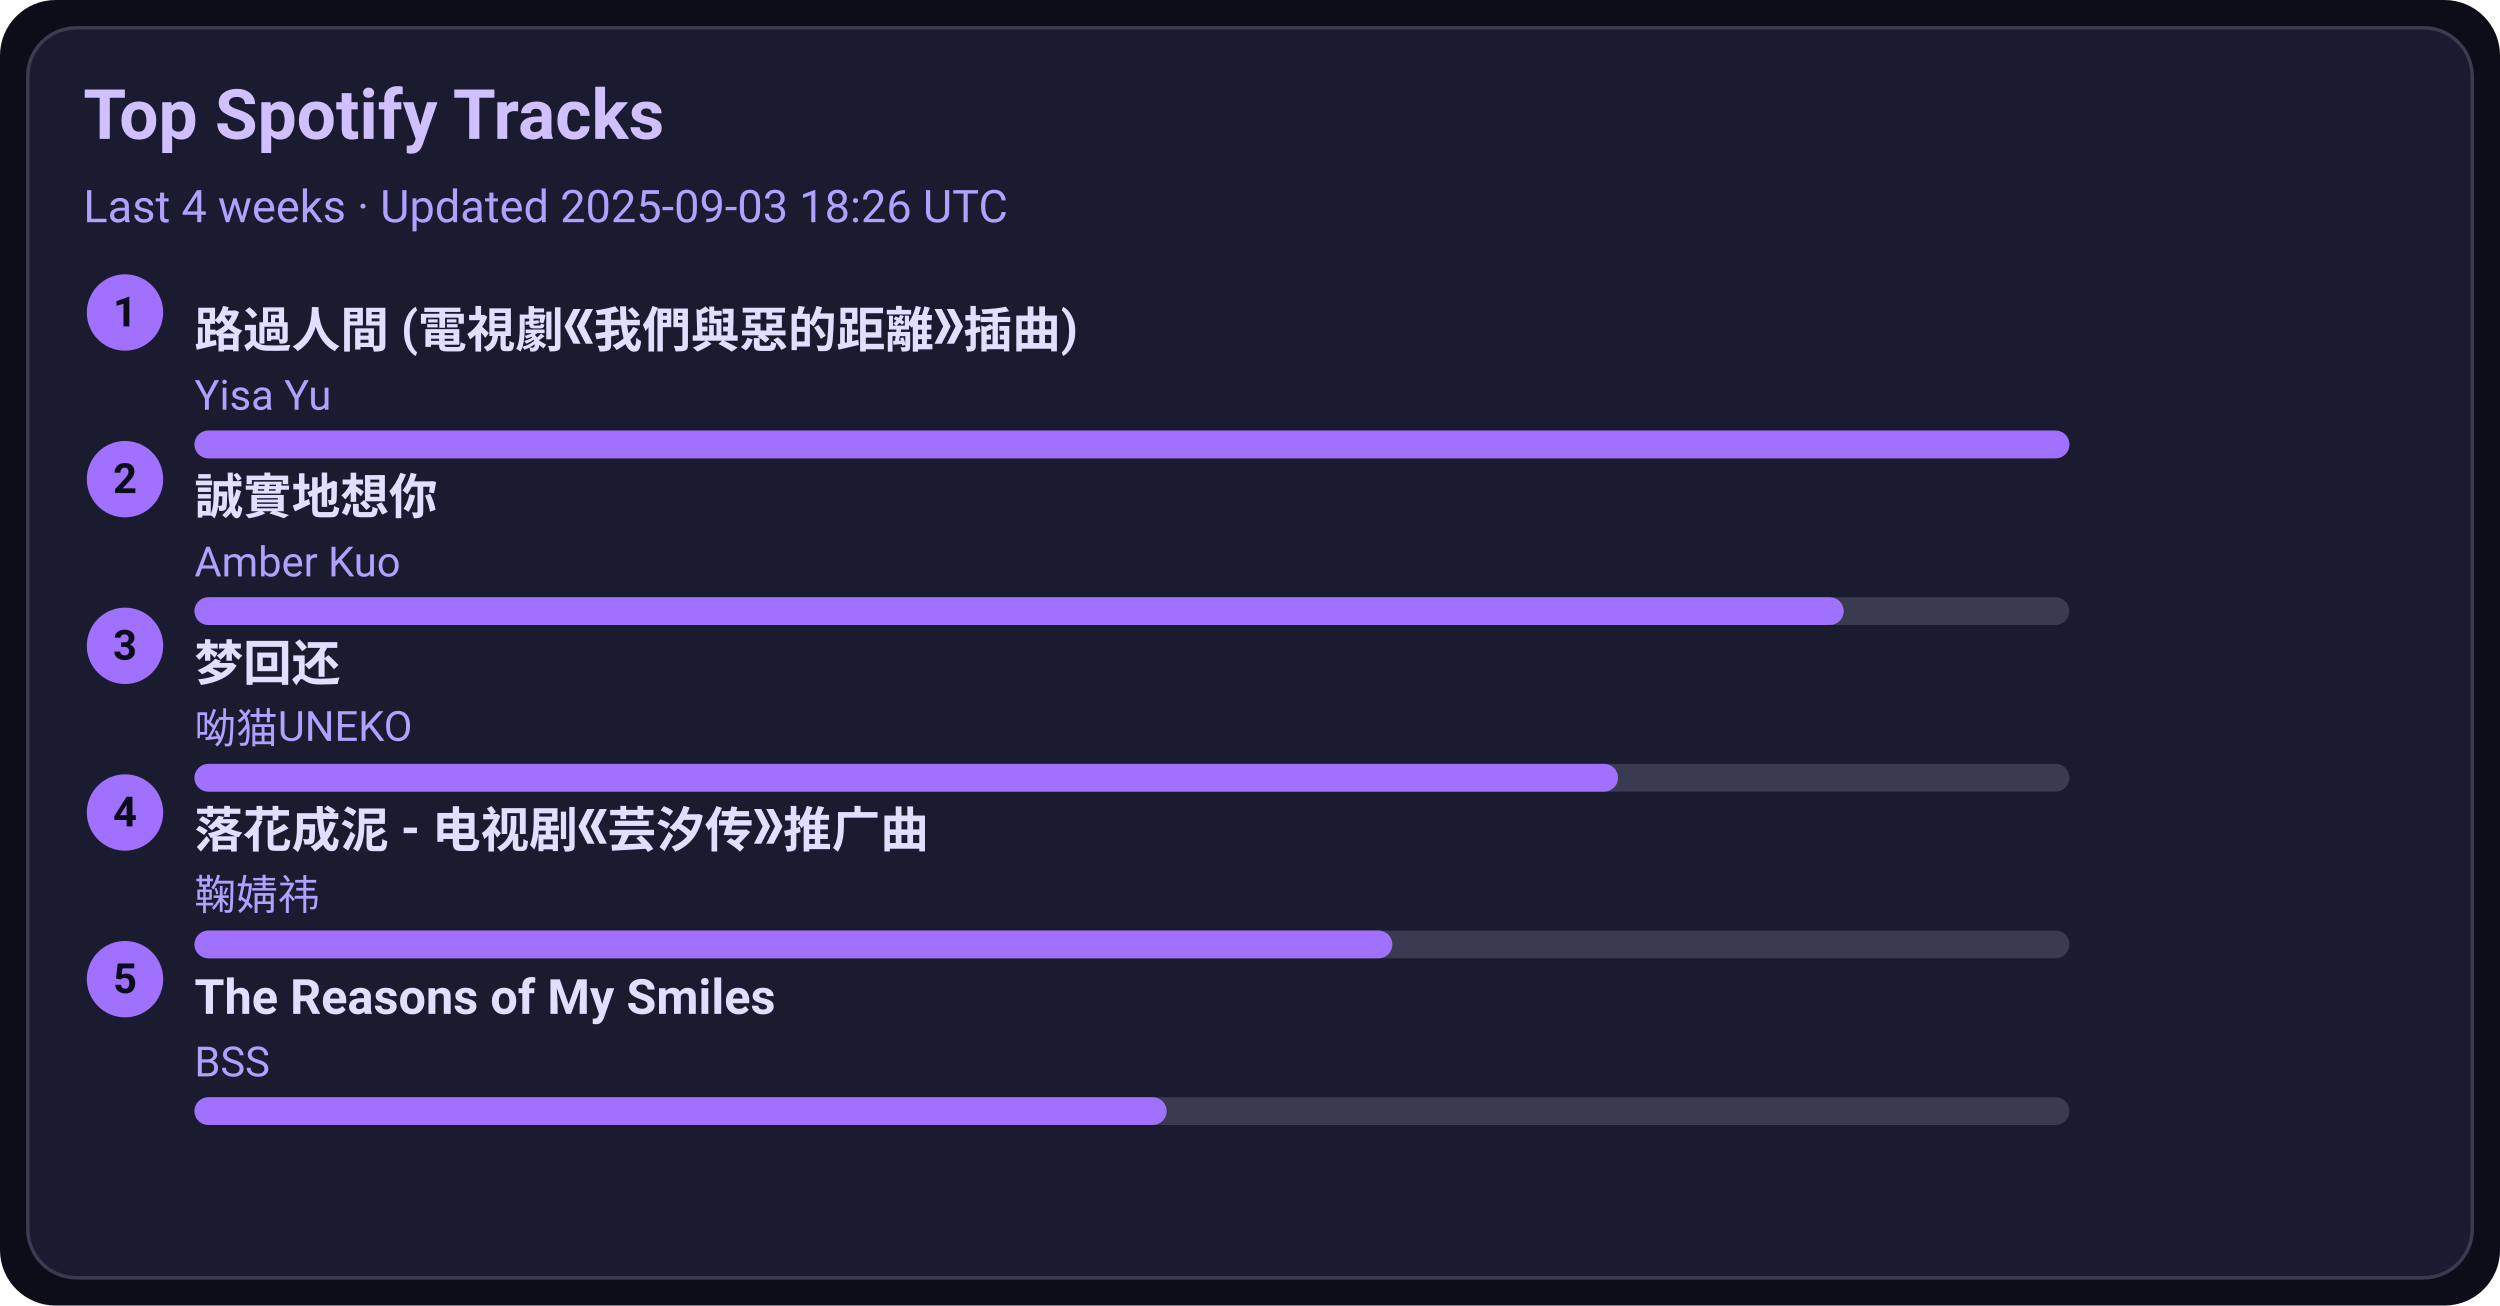
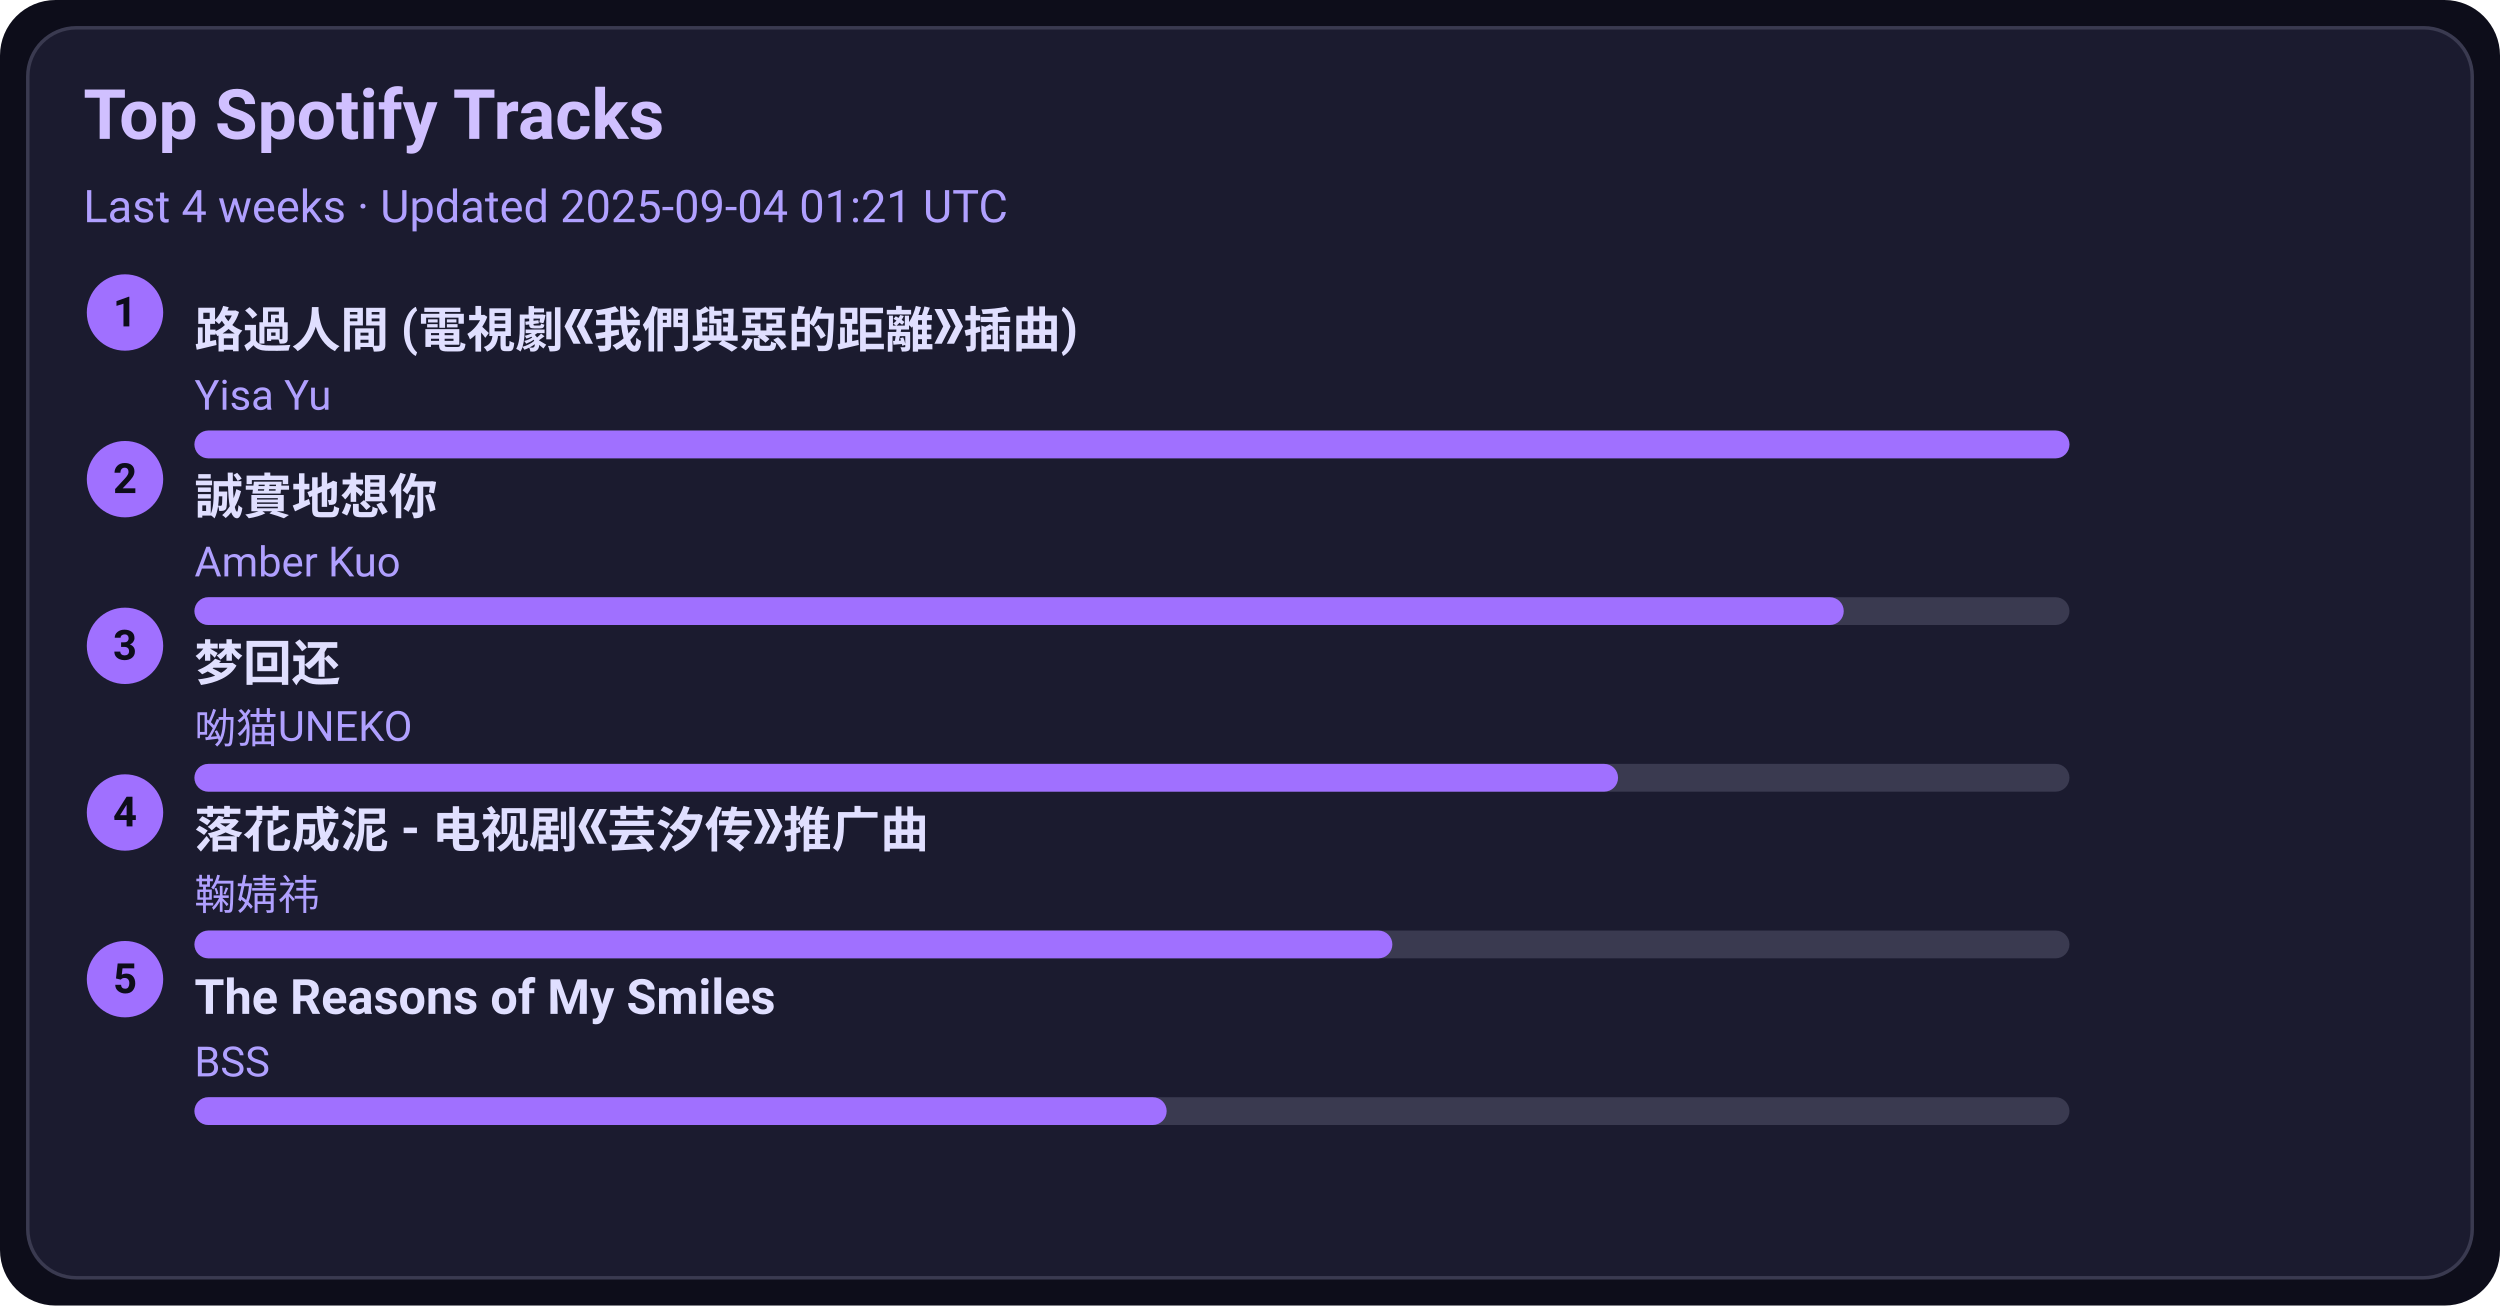
<svg xmlns="http://www.w3.org/2000/svg" width="720" height="376" viewBox="0 0 720 376">
  <style>text{font-family:-apple-system,BlinkMacSystemFont,Segoe UI,Roboto,Ubuntu,Helvetica Neue,Arial,Noto Sans,sans-serif}</style>
  <rect width="720" height="376" rx="16" fill="#0d0d1a" />
  <rect x="8" y="8" width="704" height="360" rx="14" fill="#1b1b2f" stroke="#3a3a50" />
  <text x="24" y="40" font-size="20" fill="#d0c0ff" font-weight="600">Top Spotify Tracks</text>
-   <text x="24" y="64" font-size="13" fill="#b0a0ff">Last 4 weeks · Updated 2025-09-03 18:26 UTC</text>
+   <text x="24" y="64" font-size="13" fill="#b0a0ff">Last 4 weeks · Updated 2025-09-04 01:21 UTC</text>
  <circle cx="36" cy="90" r="11" fill="#a070ff" />
  <text x="36" y="94" text-anchor="middle" font-size="12" fill="#0d0d1a" font-weight="700">1</text>
  <a href="https://open.spotify.com/track/1ZSleGniKMWNrWvK5cGALO" target="_blank" rel="noopener noreferrer">
    <text x="56" y="100" font-size="14" fill="#e0dfff" font-weight="600">路過人間 (電視劇《我們與惡的距離》插曲)</text>
  </a>
  <text x="56" y="118" font-size="12" fill="#b0a0ff">Yisa Yu</text>
  <rect x="56" y="124" width="540" height="8" rx="4" fill="#3a3a50" />
  <rect x="56" y="124" width="540" height="8" rx="4" fill="#a070ff" />
  <circle cx="36" cy="138" r="11" fill="#a070ff" />
  <text x="36" y="142" text-anchor="middle" font-size="12" fill="#0d0d1a" font-weight="700">2</text>
  <a href="https://open.spotify.com/track/1SPZzj8QzOwZoAGKXMGLGJ" target="_blank" rel="noopener noreferrer">
    <text x="56" y="148" font-size="14" fill="#e0dfff" font-weight="600">誠實地想你</text>
  </a>
  <text x="56" y="166" font-size="12" fill="#b0a0ff">Amber Kuo</text>
  <rect x="56" y="172" width="540" height="8" rx="4" fill="#3a3a50" />
  <rect x="56" y="172" width="475" height="8" rx="4" fill="#a070ff" />
  <circle cx="36" cy="186" r="11" fill="#a070ff" />
  <text x="36" y="190" text-anchor="middle" font-size="12" fill="#0d0d1a" font-weight="700">3</text>
  <a href="https://open.spotify.com/track/6jTK3YxlFysC8g0Ye9tbPK" target="_blank" rel="noopener noreferrer">
    <text x="56" y="196" font-size="14" fill="#e0dfff" font-weight="600">梦回还</text>
  </a>
  <text x="56" y="214" font-size="12" fill="#b0a0ff">呦猫UNEKO</text>
  <rect x="56" y="220" width="540" height="8" rx="4" fill="#3a3a50" />
  <rect x="56" y="220" width="410" height="8" rx="4" fill="#a070ff" />
  <circle cx="36" cy="234" r="11" fill="#a070ff" />
  <text x="36" y="238" text-anchor="middle" font-size="12" fill="#0d0d1a" font-weight="700">4</text>
  <a href="https://open.spotify.com/track/3kOZsJz3crGIWWHeoCNa0O" target="_blank" rel="noopener noreferrer">
    <text x="56" y="244" font-size="14" fill="#e0dfff" font-weight="600">落花成泥 - 电视剧《芸汐传》推广曲</text>
  </a>
  <text x="56" y="262" font-size="12" fill="#b0a0ff">鞠婧祎</text>
  <rect x="56" y="268" width="540" height="8" rx="4" fill="#3a3a50" />
  <rect x="56" y="268" width="345" height="8" rx="4" fill="#a070ff" />
  <circle cx="36" cy="282" r="11" fill="#a070ff" />
  <text x="36" y="286" text-anchor="middle" font-size="12" fill="#0d0d1a" font-weight="700">5</text>
  <a href="https://open.spotify.com/track/1amowbJ9HHFFSFdg2ubM7G" target="_blank" rel="noopener noreferrer">
    <text x="56" y="292" font-size="14" fill="#e0dfff" font-weight="600">The Reasons of My Smiles</text>
  </a>
  <text x="56" y="310" font-size="12" fill="#b0a0ff">BSS</text>
  <rect x="56" y="316" width="540" height="8" rx="4" fill="#3a3a50" />
  <rect x="56" y="316" width="280" height="8" rx="4" fill="#a070ff" />
</svg>
